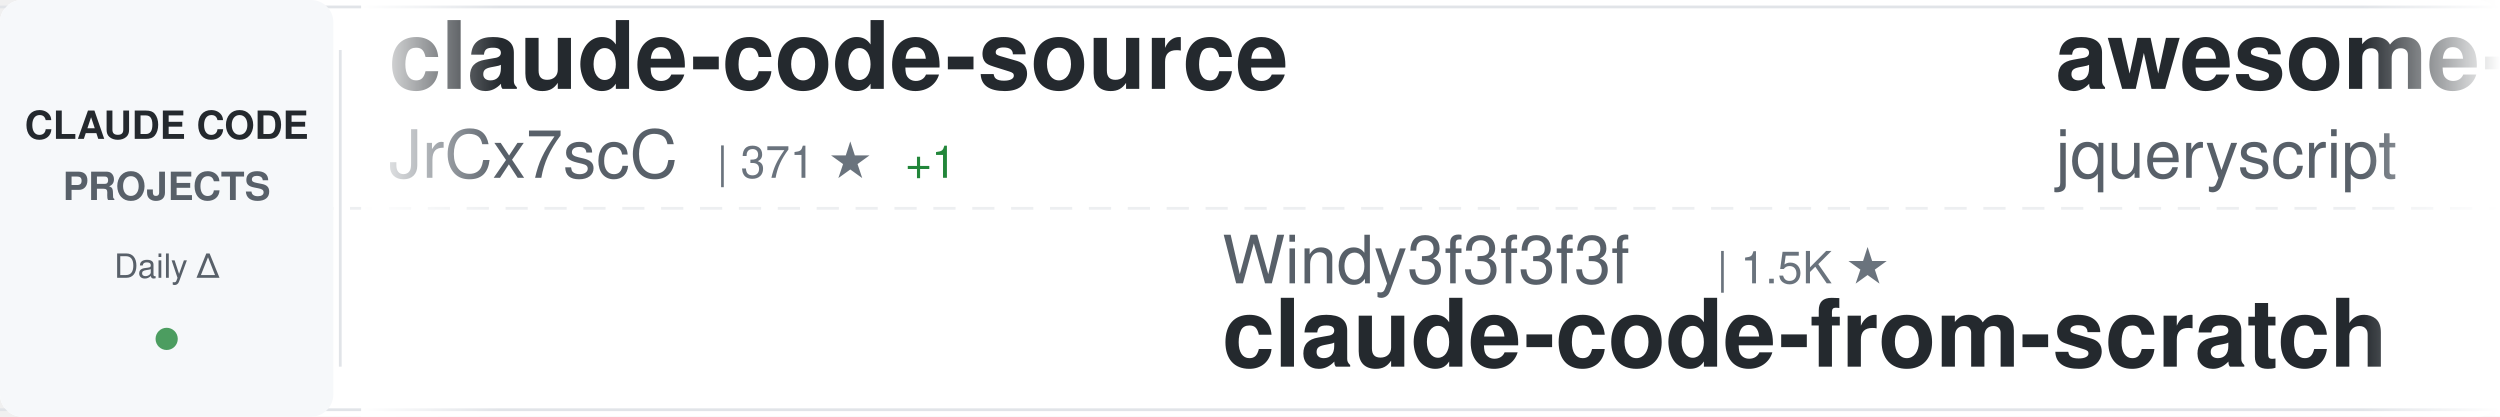
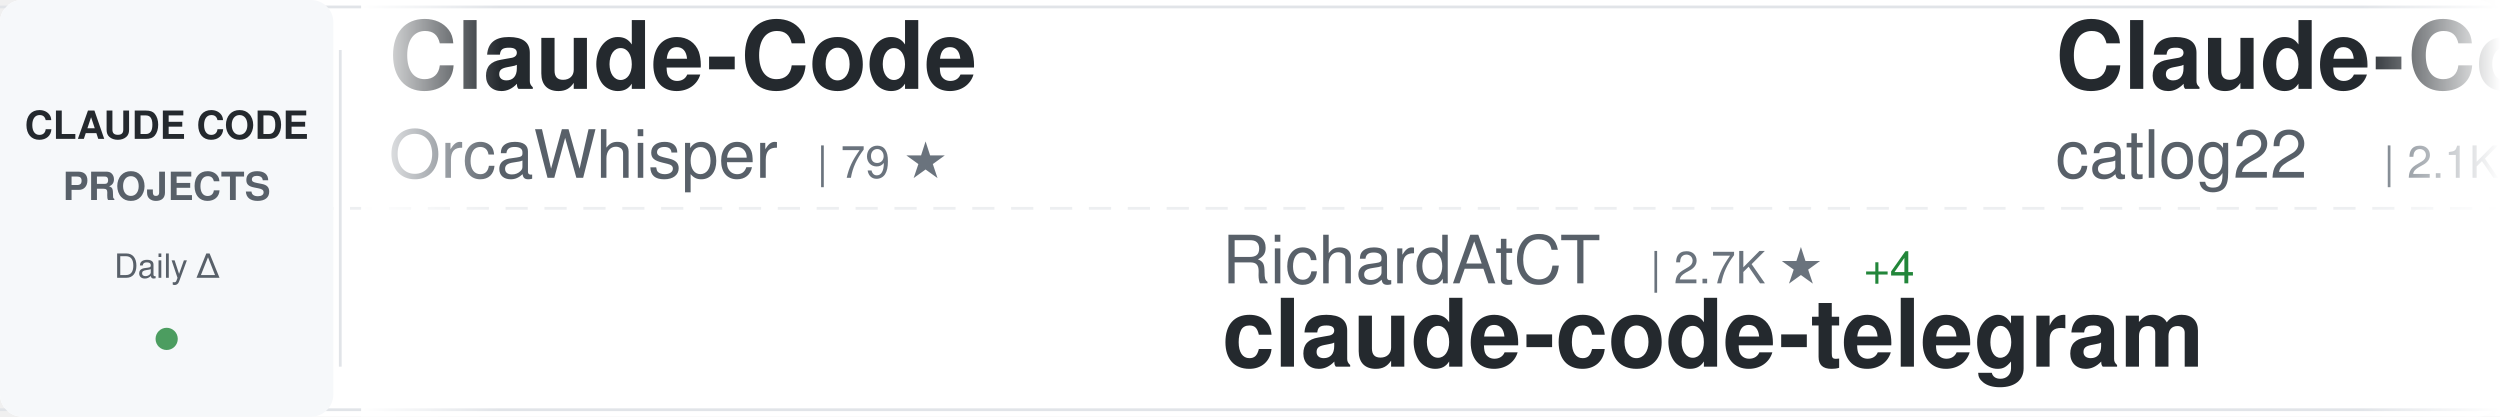
<svg xmlns="http://www.w3.org/2000/svg" width="900" height="150">
  <defs>
    <linearGradient id="awesomeLeftFade" x1="0%" y1="0%" x2="100%" y2="0%">
      <stop offset="0%" style="stop-color:#ffffff;stop-opacity:1" />
      <stop offset="100%" style="stop-color:#ffffff;stop-opacity:0" />
    </linearGradient>
    <linearGradient id="awesomeRightFade" x1="0%" y1="0%" x2="100%" y2="0%">
      <stop offset="0%" style="stop-color:#ffffff;stop-opacity:0" />
      <stop offset="100%" style="stop-color:#ffffff;stop-opacity:1" />
    </linearGradient>
  </defs>
  <rect width="900" height="150" fill="#ffffff" rx="8" />
  <rect x="0" y="2" width="900" height="1" fill="#e1e4e8" />
  <rect x="0" y="147" width="900" height="1" fill="#e1e4e8" />
  <line x1="0" y1="75" x2="900" y2="75" stroke="#e1e4e8" stroke-width="1" stroke-dasharray="8 6" opacity="0.6" />
  <rect x="0" y="0" width="120" height="150" fill="#f6f8fa" rx="8" />
  <text x="60" y="50" font-family="-apple-system, BlinkMacSystemFont, 'Segoe UI', Helvetica, Arial, sans-serif" font-size="14" font-weight="600" fill="#24292e" text-anchor="middle">CLAUDE CODE</text>
  <text x="60" y="72" font-family="-apple-system, BlinkMacSystemFont, 'Segoe UI', Helvetica, Arial, sans-serif" font-size="14" font-weight="600" fill="#586069" text-anchor="middle">PROJECTS</text>
  <text x="60" y="100" font-family="-apple-system, BlinkMacSystemFont, 'Segoe UI', Helvetica, Arial, sans-serif" font-size="12" font-weight="500" fill="#586069" text-anchor="middle">Daily Δ</text>
  <circle cx="60" cy="122" r="4" fill="#22863a" opacity="0.8" />
  <rect x="122" y="18" width="1" height="114" fill="#e1e4e8" />
  <clipPath id="awesomeTickerClip">
    <rect x="130" y="0" width="770" height="150" />
  </clipPath>
  <g clip-path="url(#awesomeTickerClip)">
    <g id="awesomeTickerItems">
      <animateTransform attributeName="transform" attributeType="XML" type="translate" from="0 0" to="-3000 0" dur="54s" repeatCount="indefinite" />
      <g transform="translate(0, 0)">
-         <text x="140" y="32" font-family="-apple-system, BlinkMacSystemFont, 'Segoe UI', Helvetica, Arial, sans-serif" font-size="34" font-weight="600" fill="#24292e">claude-code-source</text>
-         <text x="140" y="64" font-family="-apple-system, BlinkMacSystemFont, 'Segoe UI', Helvetica, Arial, sans-serif" font-size="24" font-weight="400" fill="#586069">JrCx7scC</text>
-         <text x="258" y="64" font-family="-apple-system, BlinkMacSystemFont, 'Segoe UI', Helvetica, Arial, sans-serif" font-size="16" font-weight="500" fill="#6a737d">| 371 ★</text>
-         <text x="326" y="64" font-family="-apple-system, BlinkMacSystemFont, 'Segoe UI', Helvetica, Arial, sans-serif" font-size="16" font-weight="500" fill="#22863a"> +1</text>
+         <text x="140" y="32" font-family="-apple-system, BlinkMacSystemFont, 'Segoe UI', Helvetica, Arial, sans-serif" font-size="34" font-weight="600" fill="#24292e">Claude-Code</text>
+         <text x="140" y="64" font-family="-apple-system, BlinkMacSystemFont, 'Segoe UI', Helvetica, Arial, sans-serif" font-size="24" font-weight="400" fill="#586069">OrcaWhisper</text>
+         <text x="294" y="64" font-family="-apple-system, BlinkMacSystemFont, 'Segoe UI', Helvetica, Arial, sans-serif" font-size="16" font-weight="500" fill="#6a737d">| 79 ★</text>
      </g>
      <g transform="translate(300, 0)">
-         <text x="140" y="102" font-family="-apple-system, BlinkMacSystemFont, 'Segoe UI', Helvetica, Arial, sans-serif" font-size="24" font-weight="400" fill="#586069">Windy3f3f3f3f</text>
-         <text x="318" y="102" font-family="-apple-system, BlinkMacSystemFont, 'Segoe UI', Helvetica, Arial, sans-serif" font-size="16" font-weight="500" fill="#6a737d">| 1.5K ★</text>
-         <text x="140" y="132" font-family="-apple-system, BlinkMacSystemFont, 'Segoe UI', Helvetica, Arial, sans-serif" font-size="34" font-weight="600" fill="#24292e">claude-code-from-scratch</text>
+         <text x="140" y="102" font-family="-apple-system, BlinkMacSystemFont, 'Segoe UI', Helvetica, Arial, sans-serif" font-size="24" font-weight="400" fill="#586069">RichardAtCT</text>
+         <text x="294" y="102" font-family="-apple-system, BlinkMacSystemFont, 'Segoe UI', Helvetica, Arial, sans-serif" font-size="16" font-weight="500" fill="#6a737d">| 2.7K ★</text>
+         <text x="371" y="102" font-family="-apple-system, BlinkMacSystemFont, 'Segoe UI', Helvetica, Arial, sans-serif" font-size="16" font-weight="500" fill="#22863a"> +4</text>
+         <text x="140" y="132" font-family="-apple-system, BlinkMacSystemFont, 'Segoe UI', Helvetica, Arial, sans-serif" font-size="34" font-weight="600" fill="#24292e">claude-code-telegram</text>
      </g>
      <g transform="translate(600, 0)">
-         <text x="140" y="32" font-family="-apple-system, BlinkMacSystemFont, 'Segoe UI', Helvetica, Arial, sans-serif" font-size="34" font-weight="600" fill="#24292e">awesome-claude-code</text>
-         <text x="140" y="64" font-family="-apple-system, BlinkMacSystemFont, 'Segoe UI', Helvetica, Arial, sans-serif" font-size="24" font-weight="400" fill="#586069">jqueryscript</text>
-         <text x="306" y="64" font-family="-apple-system, BlinkMacSystemFont, 'Segoe UI', Helvetica, Arial, sans-serif" font-size="16" font-weight="500" fill="#6a737d">| 442 ★</text>
-         <text x="374" y="64" font-family="-apple-system, BlinkMacSystemFont, 'Segoe UI', Helvetica, Arial, sans-serif" font-size="16" font-weight="500" fill="#22863a"> +2</text>
+         <text x="140" y="32" font-family="-apple-system, BlinkMacSystemFont, 'Segoe UI', Helvetica, Arial, sans-serif" font-size="34" font-weight="600" fill="#24292e">Claude-Code-Workflow</text>
+         <text x="140" y="64" font-family="-apple-system, BlinkMacSystemFont, 'Segoe UI', Helvetica, Arial, sans-serif" font-size="24" font-weight="400" fill="#586069">catlog22</text>
+         <text x="258" y="64" font-family="-apple-system, BlinkMacSystemFont, 'Segoe UI', Helvetica, Arial, sans-serif" font-size="16" font-weight="500" fill="#6a737d">| 2.1K ★</text>
+         <text x="335" y="64" font-family="-apple-system, BlinkMacSystemFont, 'Segoe UI', Helvetica, Arial, sans-serif" font-size="16" font-weight="500" fill="#22863a"> +2</text>
      </g>
      <g transform="translate(900, 0)">
-         <text x="140" y="102" font-family="-apple-system, BlinkMacSystemFont, 'Segoe UI', Helvetica, Arial, sans-serif" font-size="24" font-weight="400" fill="#586069">anthropics</text>
-         <text x="282" y="102" font-family="-apple-system, BlinkMacSystemFont, 'Segoe UI', Helvetica, Arial, sans-serif" font-size="16" font-weight="500" fill="#6a737d">| 5.4K ★</text>
-         <text x="359" y="102" font-family="-apple-system, BlinkMacSystemFont, 'Segoe UI', Helvetica, Arial, sans-serif" font-size="16" font-weight="500" fill="#22863a"> +19</text>
-         <text x="140" y="132" font-family="-apple-system, BlinkMacSystemFont, 'Segoe UI', Helvetica, Arial, sans-serif" font-size="34" font-weight="600" fill="#24292e">claude-code-security-rev...</text>
+         <text x="140" y="102" font-family="-apple-system, BlinkMacSystemFont, 'Segoe UI', Helvetica, Arial, sans-serif" font-size="24" font-weight="400" fill="#586069">guanshan</text>
+         <text x="258" y="102" font-family="-apple-system, BlinkMacSystemFont, 'Segoe UI', Helvetica, Arial, sans-serif" font-size="16" font-weight="500" fill="#6a737d">| 60 ★</text>
+         <text x="140" y="132" font-family="-apple-system, BlinkMacSystemFont, 'Segoe UI', Helvetica, Arial, sans-serif" font-size="34" font-weight="600" fill="#24292e">ClaudeCode</text>
      </g>
      <g transform="translate(1200, 0)">
-         <text x="140" y="32" font-family="-apple-system, BlinkMacSystemFont, 'Segoe UI', Helvetica, Arial, sans-serif" font-size="34" font-weight="600" fill="#24292e">claude-code-tips</text>
-         <text x="140" y="64" font-family="-apple-system, BlinkMacSystemFont, 'Segoe UI', Helvetica, Arial, sans-serif" font-size="24" font-weight="400" fill="#586069">ykdojo</text>
-         <text x="234" y="64" font-family="-apple-system, BlinkMacSystemFont, 'Segoe UI', Helvetica, Arial, sans-serif" font-size="16" font-weight="500" fill="#6a737d">| 8.9K ★</text>
-         <text x="311" y="64" font-family="-apple-system, BlinkMacSystemFont, 'Segoe UI', Helvetica, Arial, sans-serif" font-size="16" font-weight="500" fill="#22863a"> +17</text>
+         <text x="140" y="32" font-family="-apple-system, BlinkMacSystemFont, 'Segoe UI', Helvetica, Arial, sans-serif" font-size="34" font-weight="600" fill="#24292e">Auto-claude-code-researc...</text>
+         <text x="140" y="64" font-family="-apple-system, BlinkMacSystemFont, 'Segoe UI', Helvetica, Arial, sans-serif" font-size="24" font-weight="400" fill="#586069">wanshuiyin</text>
+         <text x="282" y="64" font-family="-apple-system, BlinkMacSystemFont, 'Segoe UI', Helvetica, Arial, sans-serif" font-size="16" font-weight="500" fill="#6a737d">| 12.6K ★</text>
+         <text x="368" y="64" font-family="-apple-system, BlinkMacSystemFont, 'Segoe UI', Helvetica, Arial, sans-serif" font-size="16" font-weight="500" fill="#22863a"> +39</text>
      </g>
      <g transform="translate(1500, 0)">
-         <text x="140" y="102" font-family="-apple-system, BlinkMacSystemFont, 'Segoe UI', Helvetica, Arial, sans-serif" font-size="24" font-weight="400" fill="#586069">router-for-me</text>
-         <text x="318" y="102" font-family="-apple-system, BlinkMacSystemFont, 'Segoe UI', Helvetica, Arial, sans-serif" font-size="16" font-weight="500" fill="#6a737d">| 38.4K ★</text>
-         <text x="404" y="102" font-family="-apple-system, BlinkMacSystemFont, 'Segoe UI', Helvetica, Arial, sans-serif" font-size="16" font-weight="500" fill="#22863a"> +92</text>
-         <text x="140" y="132" font-family="-apple-system, BlinkMacSystemFont, 'Segoe UI', Helvetica, Arial, sans-serif" font-size="34" font-weight="600" fill="#24292e">CLIProxyAPI</text>
+         <text x="140" y="102" font-family="-apple-system, BlinkMacSystemFont, 'Segoe UI', Helvetica, Arial, sans-serif" font-size="24" font-weight="400" fill="#586069">xorespesp</text>
+         <text x="270" y="102" font-family="-apple-system, BlinkMacSystemFont, 'Segoe UI', Helvetica, Arial, sans-serif" font-size="16" font-weight="500" fill="#6a737d">| 228 ★</text>
+         <text x="140" y="132" font-family="-apple-system, BlinkMacSystemFont, 'Segoe UI', Helvetica, Arial, sans-serif" font-size="34" font-weight="600" fill="#24292e">claude-code</text>
      </g>
      <g transform="translate(1800, 0)">
-         <text x="140" y="32" font-family="-apple-system, BlinkMacSystemFont, 'Segoe UI', Helvetica, Arial, sans-serif" font-size="34" font-weight="600" fill="#24292e">Claude-code</text>
-         <text x="140" y="64" font-family="-apple-system, BlinkMacSystemFont, 'Segoe UI', Helvetica, Arial, sans-serif" font-size="24" font-weight="400" fill="#586069">zstmfhy</text>
-         <text x="246" y="64" font-family="-apple-system, BlinkMacSystemFont, 'Segoe UI', Helvetica, Arial, sans-serif" font-size="16" font-weight="500" fill="#6a737d">| 190 ★</text>
+         <text x="140" y="32" font-family="-apple-system, BlinkMacSystemFont, 'Segoe UI', Helvetica, Arial, sans-serif" font-size="34" font-weight="600" fill="#24292e">claude-code</text>
+         <text x="140" y="64" font-family="-apple-system, BlinkMacSystemFont, 'Segoe UI', Helvetica, Arial, sans-serif" font-size="24" font-weight="400" fill="#586069">yasasbanukaofficial</text>
+         <text x="390" y="64" font-family="-apple-system, BlinkMacSystemFont, 'Segoe UI', Helvetica, Arial, sans-serif" font-size="16" font-weight="500" fill="#6a737d">| 3.6K ★</text>
+         <text x="467" y="64" font-family="-apple-system, BlinkMacSystemFont, 'Segoe UI', Helvetica, Arial, sans-serif" font-size="16" font-weight="500" fill="#22863a"> +8</text>
      </g>
      <g transform="translate(2100, 0)">
-         <text x="140" y="102" font-family="-apple-system, BlinkMacSystemFont, 'Segoe UI', Helvetica, Arial, sans-serif" font-size="24" font-weight="400" fill="#586069">rohitg00</text>
-         <text x="258" y="102" font-family="-apple-system, BlinkMacSystemFont, 'Segoe UI', Helvetica, Arial, sans-serif" font-size="16" font-weight="500" fill="#6a737d">| 2.2K ★</text>
-         <text x="335" y="102" font-family="-apple-system, BlinkMacSystemFont, 'Segoe UI', Helvetica, Arial, sans-serif" font-size="16" font-weight="500" fill="#22863a"> +2</text>
-         <text x="140" y="132" font-family="-apple-system, BlinkMacSystemFont, 'Segoe UI', Helvetica, Arial, sans-serif" font-size="34" font-weight="600" fill="#24292e">awesome-claude-code-tool...</text>
+         <text x="140" y="102" font-family="-apple-system, BlinkMacSystemFont, 'Segoe UI', Helvetica, Arial, sans-serif" font-size="24" font-weight="400" fill="#586069">chauncygu</text>
+         <text x="270" y="102" font-family="-apple-system, BlinkMacSystemFont, 'Segoe UI', Helvetica, Arial, sans-serif" font-size="16" font-weight="500" fill="#6a737d">| 2.7K ★</text>
+         <text x="347" y="102" font-family="-apple-system, BlinkMacSystemFont, 'Segoe UI', Helvetica, Arial, sans-serif" font-size="16" font-weight="500" fill="#22863a"> +7</text>
+         <text x="140" y="132" font-family="-apple-system, BlinkMacSystemFont, 'Segoe UI', Helvetica, Arial, sans-serif" font-size="34" font-weight="600" fill="#24292e">collection-claude-code-s...</text>
      </g>
      <g transform="translate(2400, 0)">
-         <text x="140" y="32" font-family="-apple-system, BlinkMacSystemFont, 'Segoe UI', Helvetica, Arial, sans-serif" font-size="34" font-weight="600" fill="#24292e">collection-claude-code-s...</text>
-         <text x="140" y="64" font-family="-apple-system, BlinkMacSystemFont, 'Segoe UI', Helvetica, Arial, sans-serif" font-size="24" font-weight="400" fill="#586069">chauncygu</text>
-         <text x="270" y="64" font-family="-apple-system, BlinkMacSystemFont, 'Segoe UI', Helvetica, Arial, sans-serif" font-size="16" font-weight="500" fill="#6a737d">| 2.7K ★</text>
-         <text x="347" y="64" font-family="-apple-system, BlinkMacSystemFont, 'Segoe UI', Helvetica, Arial, sans-serif" font-size="16" font-weight="500" fill="#22863a"> +7</text>
+         <text x="140" y="32" font-family="-apple-system, BlinkMacSystemFont, 'Segoe UI', Helvetica, Arial, sans-serif" font-size="34" font-weight="600" fill="#24292e">claude-code</text>
+         <text x="140" y="64" font-family="-apple-system, BlinkMacSystemFont, 'Segoe UI', Helvetica, Arial, sans-serif" font-size="24" font-weight="400" fill="#586069">RishabhK103</text>
+         <text x="294" y="64" font-family="-apple-system, BlinkMacSystemFont, 'Segoe UI', Helvetica, Arial, sans-serif" font-size="16" font-weight="500" fill="#6a737d">| 97 ★</text>
+         <text x="353" y="64" font-family="-apple-system, BlinkMacSystemFont, 'Segoe UI', Helvetica, Arial, sans-serif" font-size="16" font-weight="500" fill="#22863a"> +1</text>
      </g>
      <g transform="translate(2700, 0)">
-         <text x="140" y="102" font-family="-apple-system, BlinkMacSystemFont, 'Segoe UI', Helvetica, Arial, sans-serif" font-size="24" font-weight="400" fill="#586069">anthropics</text>
-         <text x="282" y="102" font-family="-apple-system, BlinkMacSystemFont, 'Segoe UI', Helvetica, Arial, sans-serif" font-size="16" font-weight="500" fill="#6a737d">| 8.1K ★</text>
-         <text x="359" y="102" font-family="-apple-system, BlinkMacSystemFont, 'Segoe UI', Helvetica, Arial, sans-serif" font-size="16" font-weight="500" fill="#22863a"> +13</text>
-         <text x="140" y="132" font-family="-apple-system, BlinkMacSystemFont, 'Segoe UI', Helvetica, Arial, sans-serif" font-size="34" font-weight="600" fill="#24292e">claude-code-action</text>
+         <text x="140" y="102" font-family="-apple-system, BlinkMacSystemFont, 'Segoe UI', Helvetica, Arial, sans-serif" font-size="24" font-weight="400" fill="#586069">mehmoodosman</text>
+         <text x="306" y="102" font-family="-apple-system, BlinkMacSystemFont, 'Segoe UI', Helvetica, Arial, sans-serif" font-size="16" font-weight="500" fill="#6a737d">| 167 ★</text>
+         <text x="140" y="132" font-family="-apple-system, BlinkMacSystemFont, 'Segoe UI', Helvetica, Arial, sans-serif" font-size="34" font-weight="600" fill="#24292e">claude-code</text>
      </g>
      <g transform="translate(3000, 0)">
-         <text x="140" y="32" font-family="-apple-system, BlinkMacSystemFont, 'Segoe UI', Helvetica, Arial, sans-serif" font-size="34" font-weight="600" fill="#24292e">claude-code-source</text>
-         <text x="140" y="64" font-family="-apple-system, BlinkMacSystemFont, 'Segoe UI', Helvetica, Arial, sans-serif" font-size="24" font-weight="400" fill="#586069">JrCx7scC</text>
-         <text x="258" y="64" font-family="-apple-system, BlinkMacSystemFont, 'Segoe UI', Helvetica, Arial, sans-serif" font-size="16" font-weight="500" fill="#6a737d">| 371 ★</text>
-         <text x="326" y="64" font-family="-apple-system, BlinkMacSystemFont, 'Segoe UI', Helvetica, Arial, sans-serif" font-size="16" font-weight="500" fill="#22863a"> +1</text>
+         <text x="140" y="32" font-family="-apple-system, BlinkMacSystemFont, 'Segoe UI', Helvetica, Arial, sans-serif" font-size="34" font-weight="600" fill="#24292e">Claude-Code</text>
+         <text x="140" y="64" font-family="-apple-system, BlinkMacSystemFont, 'Segoe UI', Helvetica, Arial, sans-serif" font-size="24" font-weight="400" fill="#586069">OrcaWhisper</text>
+         <text x="294" y="64" font-family="-apple-system, BlinkMacSystemFont, 'Segoe UI', Helvetica, Arial, sans-serif" font-size="16" font-weight="500" fill="#6a737d">| 79 ★</text>
      </g>
      <g transform="translate(3300, 0)">
-         <text x="140" y="102" font-family="-apple-system, BlinkMacSystemFont, 'Segoe UI', Helvetica, Arial, sans-serif" font-size="24" font-weight="400" fill="#586069">Windy3f3f3f3f</text>
-         <text x="318" y="102" font-family="-apple-system, BlinkMacSystemFont, 'Segoe UI', Helvetica, Arial, sans-serif" font-size="16" font-weight="500" fill="#6a737d">| 1.5K ★</text>
-         <text x="140" y="132" font-family="-apple-system, BlinkMacSystemFont, 'Segoe UI', Helvetica, Arial, sans-serif" font-size="34" font-weight="600" fill="#24292e">claude-code-from-scratch</text>
+         <text x="140" y="102" font-family="-apple-system, BlinkMacSystemFont, 'Segoe UI', Helvetica, Arial, sans-serif" font-size="24" font-weight="400" fill="#586069">RichardAtCT</text>
+         <text x="294" y="102" font-family="-apple-system, BlinkMacSystemFont, 'Segoe UI', Helvetica, Arial, sans-serif" font-size="16" font-weight="500" fill="#6a737d">| 2.7K ★</text>
+         <text x="371" y="102" font-family="-apple-system, BlinkMacSystemFont, 'Segoe UI', Helvetica, Arial, sans-serif" font-size="16" font-weight="500" fill="#22863a"> +4</text>
+         <text x="140" y="132" font-family="-apple-system, BlinkMacSystemFont, 'Segoe UI', Helvetica, Arial, sans-serif" font-size="34" font-weight="600" fill="#24292e">claude-code-telegram</text>
      </g>
      <g transform="translate(3600, 0)">
-         <text x="140" y="32" font-family="-apple-system, BlinkMacSystemFont, 'Segoe UI', Helvetica, Arial, sans-serif" font-size="34" font-weight="600" fill="#24292e">awesome-claude-code</text>
-         <text x="140" y="64" font-family="-apple-system, BlinkMacSystemFont, 'Segoe UI', Helvetica, Arial, sans-serif" font-size="24" font-weight="400" fill="#586069">jqueryscript</text>
-         <text x="306" y="64" font-family="-apple-system, BlinkMacSystemFont, 'Segoe UI', Helvetica, Arial, sans-serif" font-size="16" font-weight="500" fill="#6a737d">| 442 ★</text>
-         <text x="374" y="64" font-family="-apple-system, BlinkMacSystemFont, 'Segoe UI', Helvetica, Arial, sans-serif" font-size="16" font-weight="500" fill="#22863a"> +2</text>
+         <text x="140" y="32" font-family="-apple-system, BlinkMacSystemFont, 'Segoe UI', Helvetica, Arial, sans-serif" font-size="34" font-weight="600" fill="#24292e">Claude-Code-Workflow</text>
+         <text x="140" y="64" font-family="-apple-system, BlinkMacSystemFont, 'Segoe UI', Helvetica, Arial, sans-serif" font-size="24" font-weight="400" fill="#586069">catlog22</text>
+         <text x="258" y="64" font-family="-apple-system, BlinkMacSystemFont, 'Segoe UI', Helvetica, Arial, sans-serif" font-size="16" font-weight="500" fill="#6a737d">| 2.1K ★</text>
+         <text x="335" y="64" font-family="-apple-system, BlinkMacSystemFont, 'Segoe UI', Helvetica, Arial, sans-serif" font-size="16" font-weight="500" fill="#22863a"> +2</text>
      </g>
      <g transform="translate(3900, 0)">
-         <text x="140" y="102" font-family="-apple-system, BlinkMacSystemFont, 'Segoe UI', Helvetica, Arial, sans-serif" font-size="24" font-weight="400" fill="#586069">anthropics</text>
-         <text x="282" y="102" font-family="-apple-system, BlinkMacSystemFont, 'Segoe UI', Helvetica, Arial, sans-serif" font-size="16" font-weight="500" fill="#6a737d">| 5.4K ★</text>
-         <text x="359" y="102" font-family="-apple-system, BlinkMacSystemFont, 'Segoe UI', Helvetica, Arial, sans-serif" font-size="16" font-weight="500" fill="#22863a"> +19</text>
-         <text x="140" y="132" font-family="-apple-system, BlinkMacSystemFont, 'Segoe UI', Helvetica, Arial, sans-serif" font-size="34" font-weight="600" fill="#24292e">claude-code-security-rev...</text>
+         <text x="140" y="102" font-family="-apple-system, BlinkMacSystemFont, 'Segoe UI', Helvetica, Arial, sans-serif" font-size="24" font-weight="400" fill="#586069">guanshan</text>
+         <text x="258" y="102" font-family="-apple-system, BlinkMacSystemFont, 'Segoe UI', Helvetica, Arial, sans-serif" font-size="16" font-weight="500" fill="#6a737d">| 60 ★</text>
+         <text x="140" y="132" font-family="-apple-system, BlinkMacSystemFont, 'Segoe UI', Helvetica, Arial, sans-serif" font-size="34" font-weight="600" fill="#24292e">ClaudeCode</text>
      </g>
    </g>
  </g>
  <rect x="130" y="0" width="50" height="150" fill="url(#awesomeLeftFade)" />
  <rect x="850" y="0" width="50" height="150" fill="url(#awesomeRightFade)" />
</svg>
